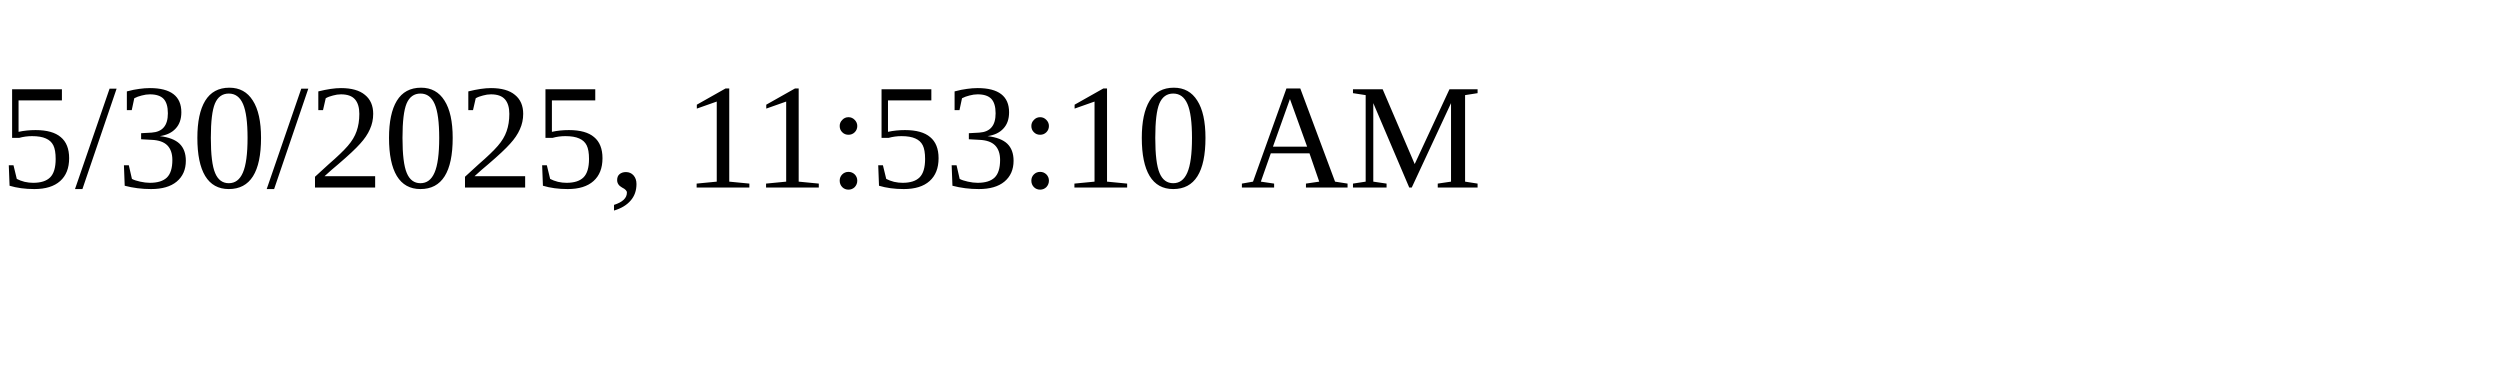
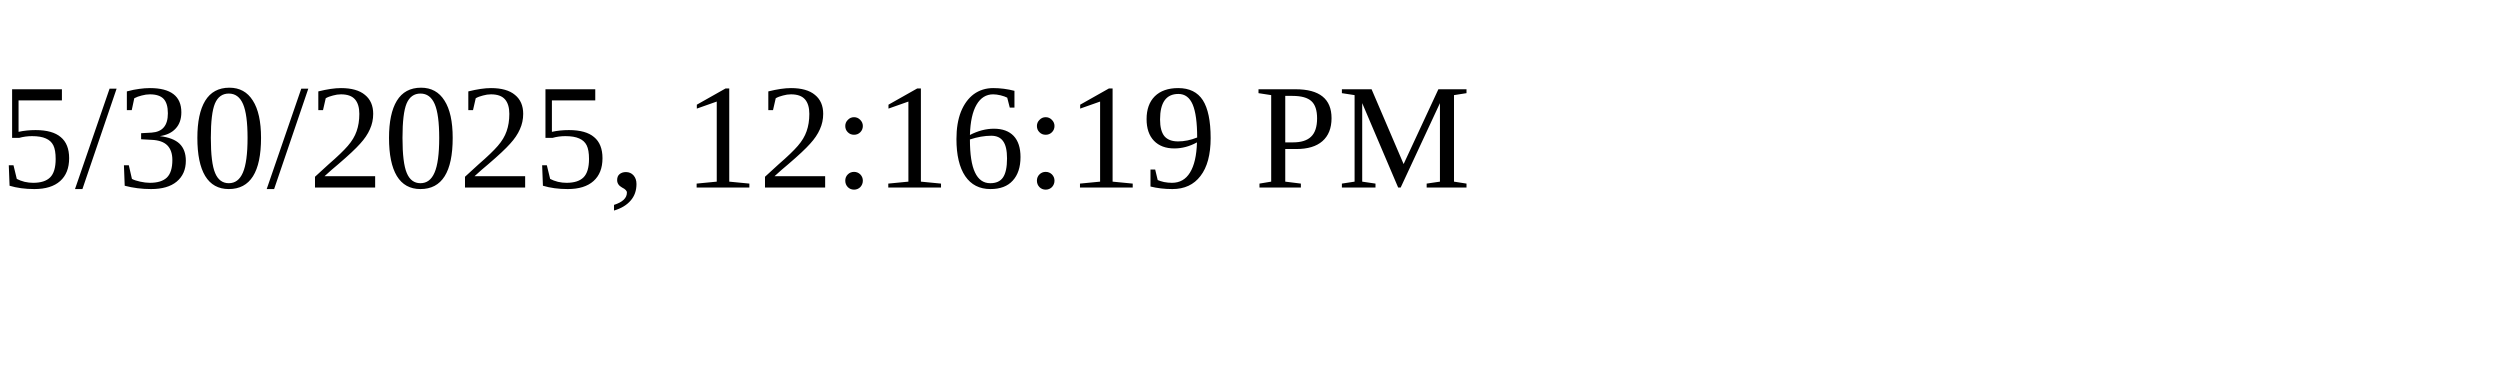
<svg xmlns="http://www.w3.org/2000/svg" height="30" width="200">
-   <text x="0" y="15">5/30/2025, 11:53:10 AM</text>
+   <text x="0" y="15">5/30/2025, 12:16:19 PM</text>
</svg>
